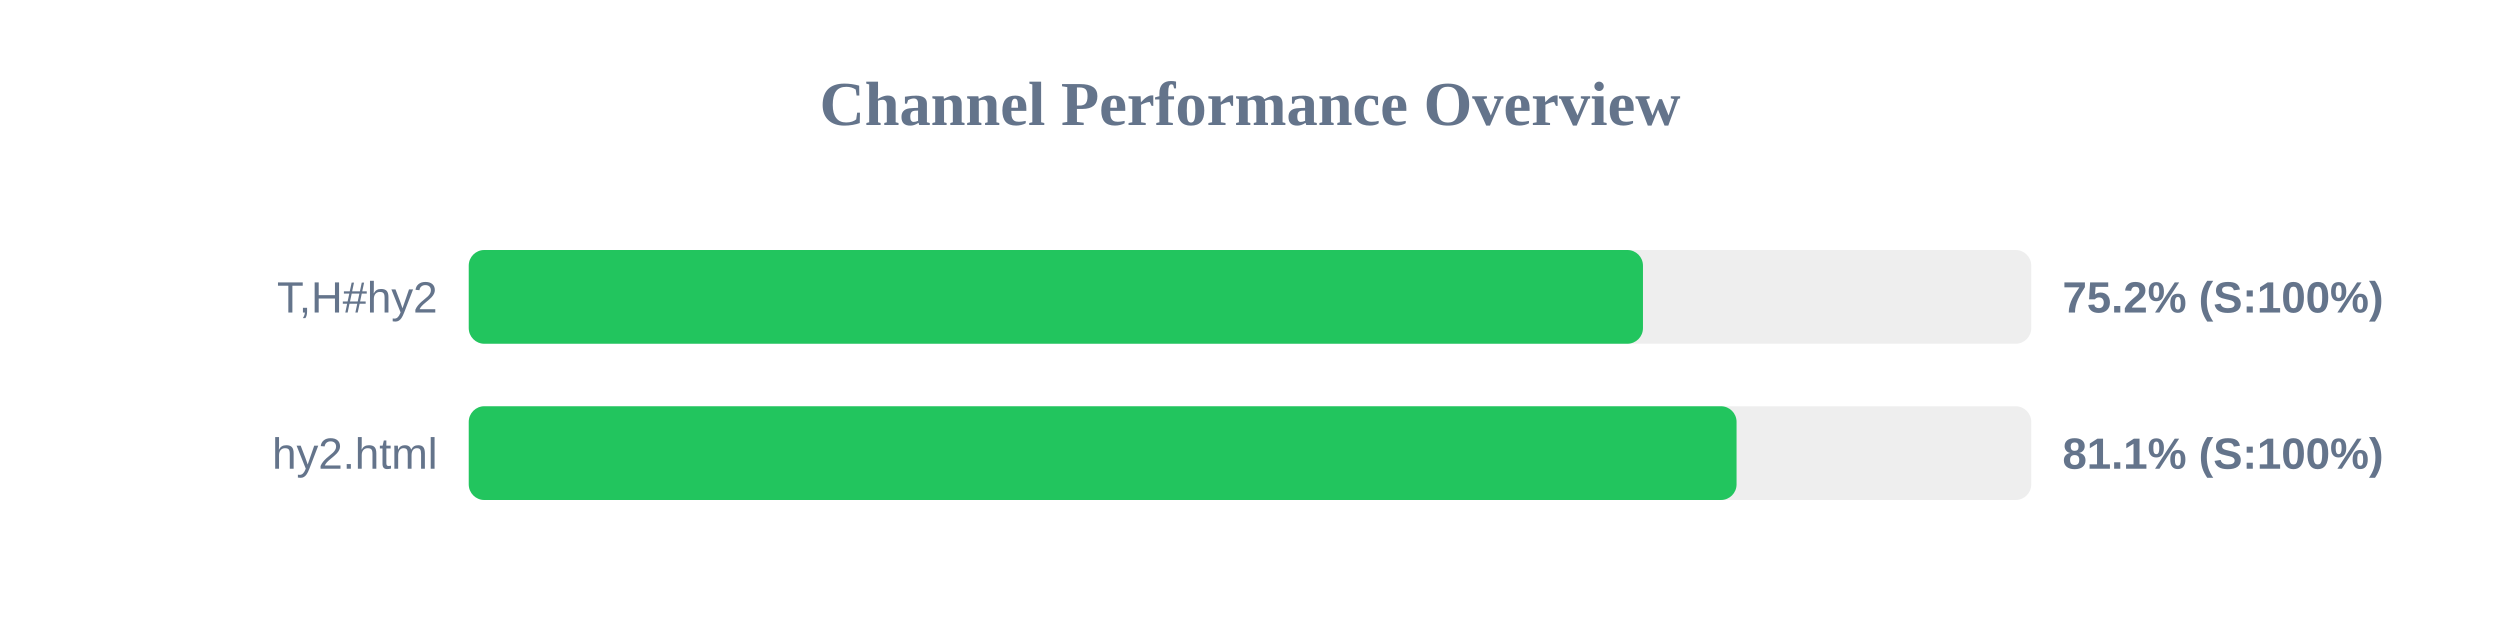
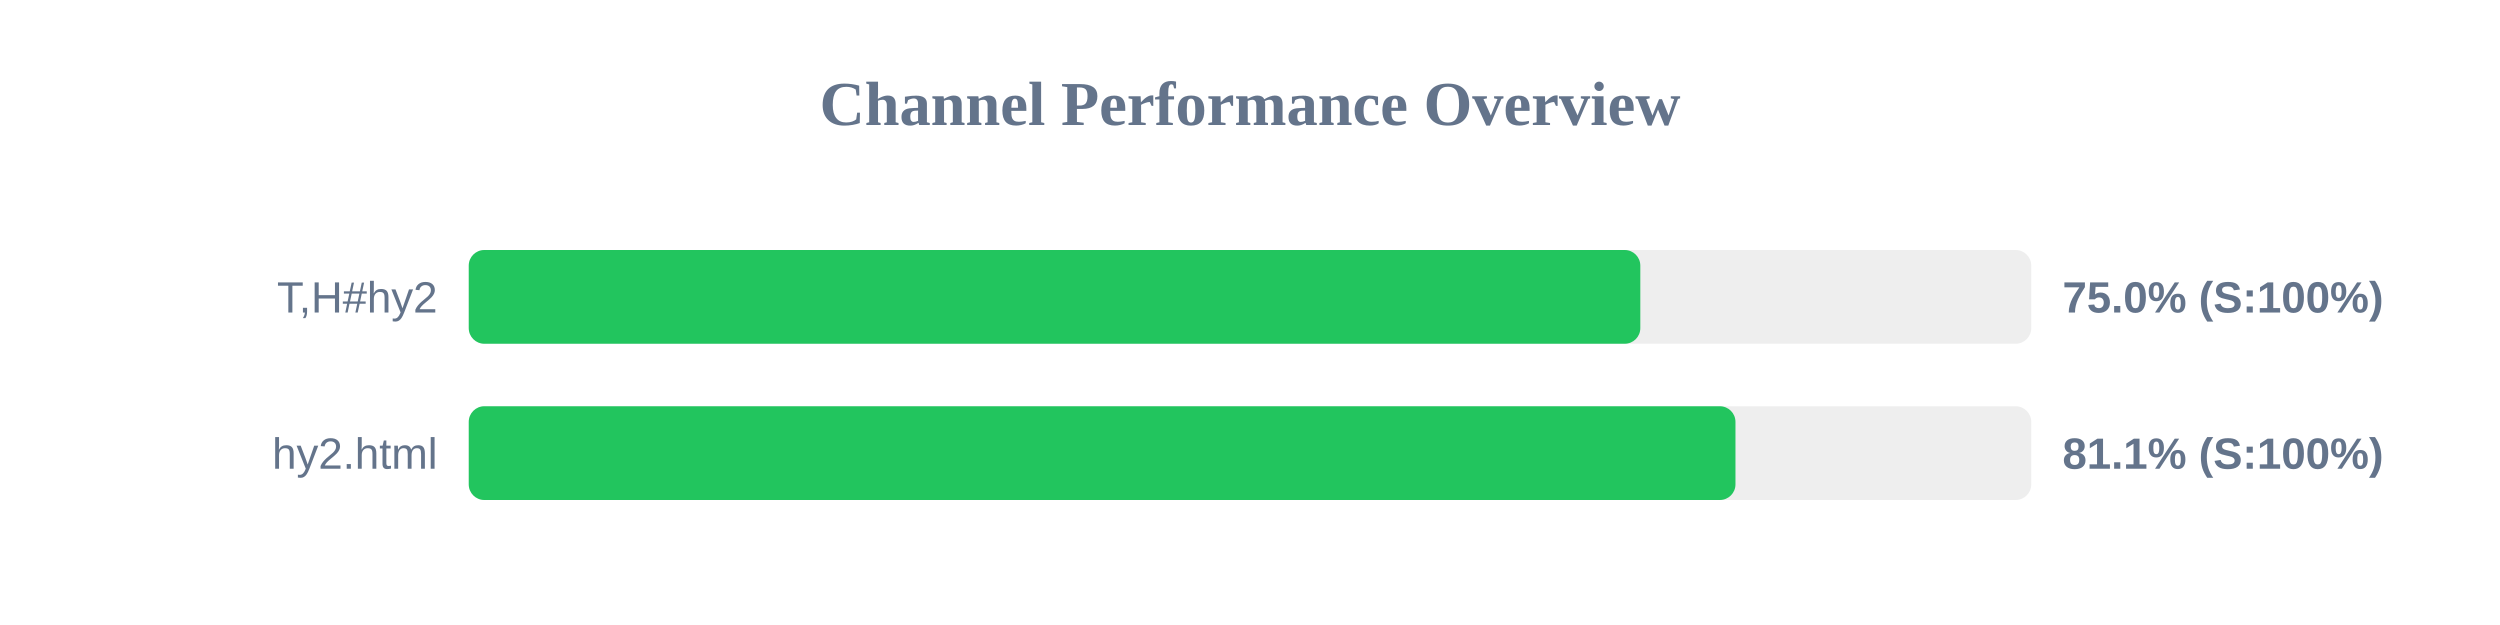
<svg xmlns="http://www.w3.org/2000/svg" width="800" height="200" version="1.1">
  <style>
        .row { font: 14px Arial; fill: #64748b; }
        .score { font: bold 14px Arial; fill: #64748b; }
    </style>
  <text x="400" y="40" text-anchor="middle" font-size="20px" font-weight="bold" fill="#64748b">Channel Performance Overview</text>
  <rect x="150" y="80" width="500" height="30" fill="#eee" rx="5" />
-   <rect x="150" y="80" width="375.75" height="30" fill="#22c55e" rx="5" />
+   <rect x="150" y="80" width="374.9" height="30" fill="#22c55e" rx="5" />
  <text x="140" y="100" text-anchor="end" class="row">T,H#hy2</text>
-   <text x="660" y="100" text-anchor="start" class="score">75.2% (S:100%)</text>
+   <text x="660" y="100" text-anchor="start" class="score">75.0% (S:100%)</text>
  <rect x="150" y="130" width="500" height="30" fill="#eee" rx="5" />
-   <rect x="150" y="130" width="405.7" height="30" fill="#22c55e" rx="5" />
+   <rect x="150" y="130" width="405.35" height="30" fill="#22c55e" rx="5" />
  <text x="140" y="150" text-anchor="end" class="row">hy2.html</text>
  <text x="660" y="150" text-anchor="start" class="score">81.1% (S:100%)</text>
</svg>
